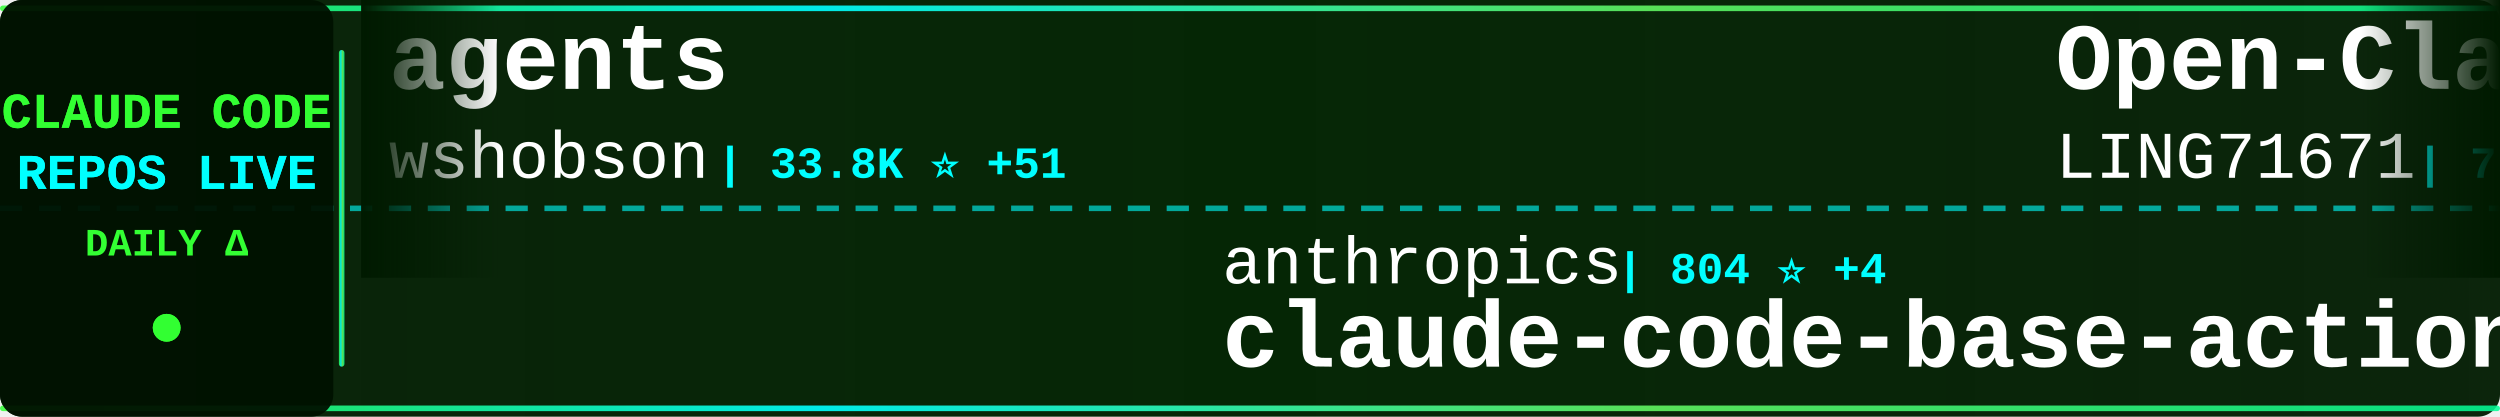
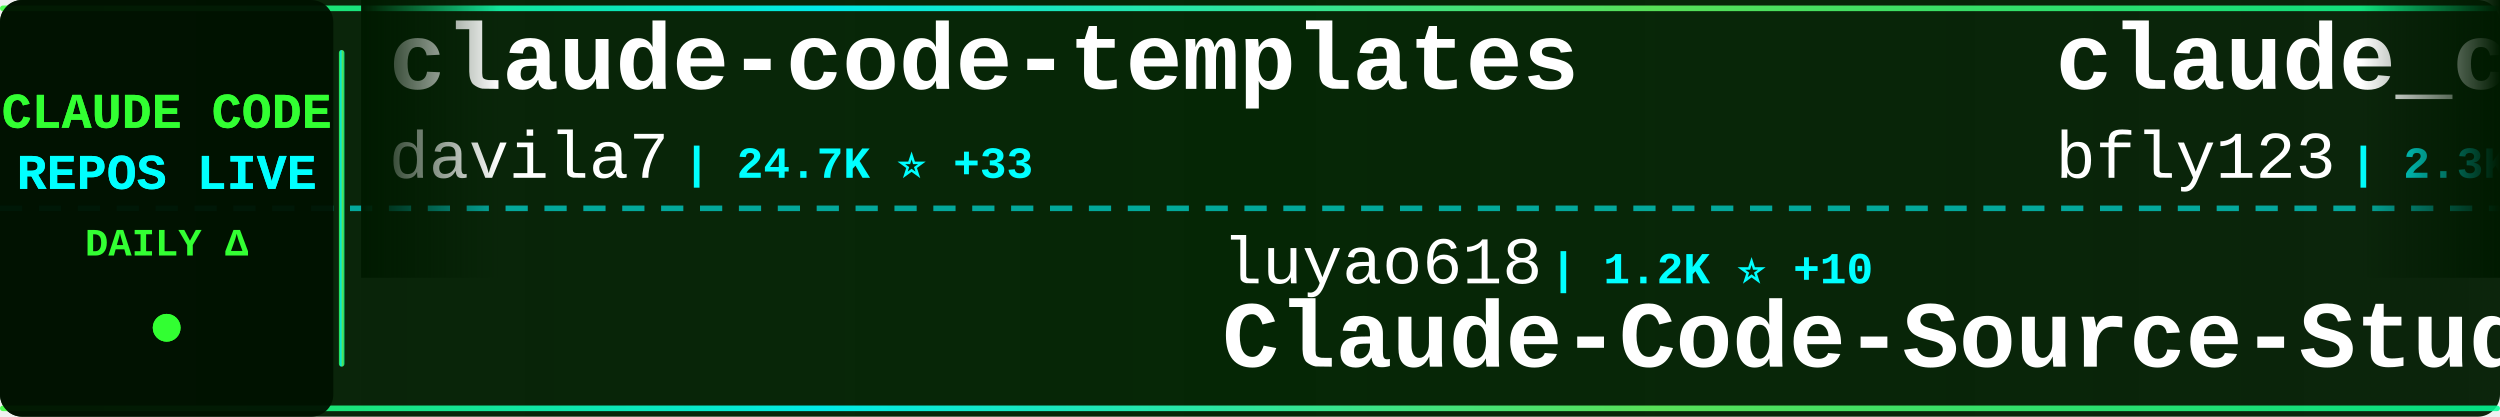
<svg xmlns="http://www.w3.org/2000/svg" width="900" height="150">
  <defs>
    <linearGradient id="tickerBg" x1="0%" y1="0%" x2="100%" y2="0%">
      <stop offset="0%" style="stop-color:#001a00;stop-opacity:0.95" />
      <stop offset="50%" style="stop-color:#002200;stop-opacity:0.98" />
      <stop offset="100%" style="stop-color:#001a00;stop-opacity:0.95" />
    </linearGradient>
    <linearGradient id="borderGrad" x1="0%" y1="0%" x2="100%" y2="0%">
      <stop offset="0%" style="stop-color:#33ff33;stop-opacity:0.85">
        <animate attributeName="stop-opacity" values="0.85;1;0.85" dur="2s" repeatCount="indefinite" />
      </stop>
      <stop offset="33%" style="stop-color:#00ffff;stop-opacity:0.9">
        <animate attributeName="stop-opacity" values="0.9;1;0.9" dur="2.2s" repeatCount="indefinite" />
      </stop>
      <stop offset="66%" style="stop-color:#66ff66;stop-opacity:0.85">
        <animate attributeName="stop-opacity" values="0.85;1;0.85" dur="1.8s" repeatCount="indefinite" />
      </stop>
      <stop offset="100%" style="stop-color:#00ff99;stop-opacity:0.85">
        <animate attributeName="stop-opacity" values="0.85;1;0.85" dur="2s" repeatCount="indefinite" />
      </stop>
    </linearGradient>
    <filter id="textGlow">
      <feGaussianBlur stdDeviation="0.1" result="coloredBlur" />
      <feMerge>
        <feMergeNode in="coloredBlur" />
        <feMergeNode in="SourceGraphic" />
      </feMerge>
    </filter>
    <filter id="metricGlow">
      <feGaussianBlur stdDeviation="0.2" result="coloredBlur" />
      <feMerge>
        <feMergeNode in="coloredBlur" />
        <feMergeNode in="SourceGraphic" />
      </feMerge>
    </filter>
    <linearGradient id="leftFade" x1="0%" y1="0%" x2="100%" y2="0%">
      <stop offset="0%" style="stop-color:#001a00;stop-opacity:1" />
      <stop offset="100%" style="stop-color:#001a00;stop-opacity:0" />
    </linearGradient>
    <linearGradient id="rightFade" x1="0%" y1="0%" x2="100%" y2="0%">
      <stop offset="0%" style="stop-color:#001a00;stop-opacity:0" />
      <stop offset="100%" style="stop-color:#001a00;stop-opacity:1" />
    </linearGradient>
  </defs>
  <rect width="900" height="150" fill="url(#tickerBg)" rx="8" />
  <rect x="0" y="2" width="900" height="2" fill="url(#borderGrad)" rx="1" />
  <rect x="0" y="146" width="900" height="2" fill="url(#borderGrad)" rx="1" />
  <line x1="0" y1="75" x2="900" y2="75" stroke="#00ffff" stroke-width="2" stroke-dasharray="8 6" opacity="0.6" />
  <rect x="0" y="0" width="120" height="150" fill="#001100" opacity="0.95" rx="8" />
  <text x="60" y="46" font-family="'Courier New', monospace" font-size="18" font-weight="bold" fill="#33ff33" text-anchor="middle" filter="url(#textGlow)">
    CLAUDE CODE
  </text>
  <text x="60" y="68" font-family="'Courier New', monospace" font-size="18" font-weight="bold" fill="#00ffff" text-anchor="middle" filter="url(#textGlow)">
    REPOS LIVE
  </text>
  <text x="60" y="92" font-family="'Courier New', monospace" font-size="14" font-weight="bold" fill="#33ff33" text-anchor="middle">
    DAILY Δ
  </text>
  <circle cx="60" cy="118" r="5" fill="#33ff33" filter="url(#metricGlow)">
    <animate attributeName="r" values="4;6;4" dur="1.5s" repeatCount="indefinite" />
    <animate attributeName="opacity" values="0.6;1;0.6" dur="1.5s" repeatCount="indefinite" />
  </circle>
  <rect x="122" y="18" width="2" height="114" fill="url(#borderGrad)" rx="1" />
  <clipPath id="tickerClip">
    <rect x="130" y="0" width="770" height="150" />
  </clipPath>
  <g clip-path="url(#tickerClip)">
    <g id="tickerItems">
      <animateTransform attributeName="transform" attributeType="XML" type="translate" from="0 0" to="-3000 0" dur="54s" repeatCount="indefinite" />
      <g transform="translate(0, 0)">
-         <text x="140" y="32" font-family="'Courier New', monospace" font-size="34" font-weight="bold" fill="#ffffff">agents</text>
-         <text x="140" y="64" font-family="'Courier New', monospace" font-size="24" font-weight="normal" fill="#ffffff" opacity="1.0">wshobson</text>
-         <text x="258" y="64" font-family="'Courier New', monospace" font-size="16" font-weight="bold" fill="#00ffff"> | 33.8K ⭐ +51</text>
+         <text x="140" y="32" font-family="'Courier New', monospace" font-size="34" font-weight="bold" fill="#ffffff">claude-code-templates</text>
+         <text x="140" y="64" font-family="'Courier New', monospace" font-size="24" font-weight="normal" fill="#ffffff" opacity="1.0">davila7</text>
+         <text x="246" y="64" font-family="'Courier New', monospace" font-size="16" font-weight="bold" fill="#00ffff"> | 24.7K ⭐ +33</text>
      </g>
      <g transform="translate(300, 0)">
-         <text x="140" y="102" font-family="'Courier New', monospace" font-size="24" font-weight="normal" fill="#ffffff" opacity="1.0">anthropics</text>
-         <text x="282" y="102" font-family="'Courier New', monospace" font-size="16" font-weight="bold" fill="#00ffff"> | 804 ⭐ +4</text>
-         <text x="140" y="132" font-family="'Courier New', monospace" font-size="34" font-weight="bold" fill="#ffffff">claude-code-base-action</text>
+         <text x="140" y="102" font-family="'Courier New', monospace" font-size="24" font-weight="normal" fill="#ffffff" opacity="1.0">luyao618</text>
+         <text x="258" y="102" font-family="'Courier New', monospace" font-size="16" font-weight="bold" fill="#00ffff"> | 1.2K ⭐ +10</text>
+         <text x="140" y="132" font-family="'Courier New', monospace" font-size="34" font-weight="bold" fill="#ffffff">Claude-Code-Source-Study</text>
      </g>
      <g transform="translate(600, 0)">
-         <text x="140" y="32" font-family="'Courier New', monospace" font-size="34" font-weight="bold" fill="#ffffff">Open-ClaudeCode</text>
-         <text x="140" y="64" font-family="'Courier New', monospace" font-size="24" font-weight="normal" fill="#ffffff" opacity="1.0">LING71671</text>
-         <text x="270" y="64" font-family="'Courier New', monospace" font-size="16" font-weight="bold" fill="#00ffff"> | 754 ⭐ +4</text>
+         <text x="140" y="32" font-family="'Courier New', monospace" font-size="34" font-weight="bold" fill="#ffffff">claude_code_bridge</text>
+         <text x="140" y="64" font-family="'Courier New', monospace" font-size="24" font-weight="normal" fill="#ffffff" opacity="1.0">bfly123</text>
+         <text x="246" y="64" font-family="'Courier New', monospace" font-size="16" font-weight="bold" fill="#00ffff"> | 2.3K ⭐ +18</text>
      </g>
      <g transform="translate(900, 0)">
-         <text x="140" y="102" font-family="'Courier New', monospace" font-size="24" font-weight="normal" fill="#ffffff" opacity="1.0">nicedreamzapp</text>
-         <text x="318" y="102" font-family="'Courier New', monospace" font-size="16" font-weight="bold" fill="#00ffff"> | 1.3K ⭐ +281</text>
-         <text x="140" y="132" font-family="'Courier New', monospace" font-size="34" font-weight="bold" fill="#ffffff">claude-code-local</text>
+         <text x="140" y="102" font-family="'Courier New', monospace" font-size="24" font-weight="normal" fill="#ffffff" opacity="1.0">anthropics</text>
+         <text x="282" y="102" font-family="'Courier New', monospace" font-size="16" font-weight="bold" fill="#00ffff"> | 7.2K ⭐ +13</text>
+         <text x="140" y="132" font-family="'Courier New', monospace" font-size="34" font-weight="bold" fill="#ffffff">claude-code-action</text>
      </g>
      <g transform="translate(1200, 0)">
-         <text x="140" y="32" font-family="'Courier New', monospace" font-size="34" font-weight="bold" fill="#ffffff">claude-code-router</text>
-         <text x="140" y="64" font-family="'Courier New', monospace" font-size="24" font-weight="normal" fill="#ffffff" opacity="1.0">musistudio</text>
-         <text x="282" y="64" font-family="'Courier New', monospace" font-size="16" font-weight="bold" fill="#00ffff"> | 32.5K ⭐ +68</text>
+         <text x="140" y="32" font-family="'Courier New', monospace" font-size="34" font-weight="bold" fill="#ffffff">claude-coder</text>
+         <text x="140" y="64" font-family="'Courier New', monospace" font-size="24" font-weight="normal" fill="#ffffff" opacity="1.0">kodu-ai</text>
+         <text x="246" y="64" font-family="'Courier New', monospace" font-size="16" font-weight="bold" fill="#00ffff"> | 5.3K ⭐</text>
      </g>
      <g transform="translate(1500, 0)">
-         <text x="140" y="102" font-family="'Courier New', monospace" font-size="24" font-weight="normal" fill="#ffffff" opacity="1.0">ghuntley</text>
-         <text x="258" y="102" font-family="'Courier New', monospace" font-size="16" font-weight="bold" fill="#00ffff"> | 972 ⭐</text>
-         <text x="140" y="132" font-family="'Courier New', monospace" font-size="34" font-weight="bold" fill="#ffffff">claude-code-source-code-...</text>
+         <text x="140" y="102" font-family="'Courier New', monospace" font-size="24" font-weight="normal" fill="#ffffff" opacity="1.0">Piebald-AI</text>
+         <text x="282" y="102" font-family="'Courier New', monospace" font-size="16" font-weight="bold" fill="#00ffff"> | 9.1K ⭐ +28</text>
+         <text x="140" y="132" font-family="'Courier New', monospace" font-size="34" font-weight="bold" fill="#ffffff">claude-code-system-promp...</text>
      </g>
      <g transform="translate(1800, 0)">
-         <text x="140" y="32" font-family="'Courier New', monospace" font-size="34" font-weight="bold" fill="#ffffff">claude-code-sourcemap</text>
-         <text x="140" y="64" font-family="'Courier New', monospace" font-size="24" font-weight="normal" fill="#ffffff" opacity="1.0">Hyper66666</text>
-         <text x="282" y="64" font-family="'Courier New', monospace" font-size="16" font-weight="bold" fill="#00ffff"> | 207 ⭐ +1</text>
+         <text x="140" y="32" font-family="'Courier New', monospace" font-size="34" font-weight="bold" fill="#ffffff">claude-code-pm-course</text>
+         <text x="140" y="64" font-family="'Courier New', monospace" font-size="24" font-weight="normal" fill="#ffffff" opacity="1.0">carlvellotti</text>
+         <text x="306" y="64" font-family="'Courier New', monospace" font-size="16" font-weight="bold" fill="#00ffff"> | 1.9K ⭐ +4</text>
      </g>
      <g transform="translate(2100, 0)">
-         <text x="140" y="102" font-family="'Courier New', monospace" font-size="24" font-weight="normal" fill="#ffffff" opacity="1.0">Cranot</text>
-         <text x="234" y="102" font-family="'Courier New', monospace" font-size="16" font-weight="bold" fill="#00ffff"> | 2.6K ⭐ +2</text>
-         <text x="140" y="132" font-family="'Courier New', monospace" font-size="34" font-weight="bold" fill="#ffffff">claude-code-guide</text>
+         <text x="140" y="102" font-family="'Courier New', monospace" font-size="24" font-weight="normal" fill="#ffffff" opacity="1.0">shareAI-lab</text>
+         <text x="294" y="102" font-family="'Courier New', monospace" font-size="16" font-weight="bold" fill="#00ffff"> | 54.7K ⭐ +205</text>
+         <text x="140" y="132" font-family="'Courier New', monospace" font-size="34" font-weight="bold" fill="#ffffff">learn-claude-code</text>
      </g>
      <g transform="translate(2400, 0)">
-         <text x="140" y="32" font-family="'Courier New', monospace" font-size="34" font-weight="bold" fill="#ffffff">claude-task-master</text>
-         <text x="140" y="64" font-family="'Courier New', monospace" font-size="24" font-weight="normal" fill="#ffffff" opacity="1.0">eyaltoledano</text>
-         <text x="306" y="64" font-family="'Courier New', monospace" font-size="16" font-weight="bold" fill="#00ffff"> | 26.6K ⭐ +9</text>
+         <text x="140" y="32" font-family="'Courier New', monospace" font-size="34" font-weight="bold" fill="#ffffff">claude-code-source-code</text>
+         <text x="140" y="64" font-family="'Courier New', monospace" font-size="24" font-weight="normal" fill="#ffffff" opacity="1.0">777genius</text>
+         <text x="270" y="64" font-family="'Courier New', monospace" font-size="16" font-weight="bold" fill="#00ffff"> | 898 ⭐ +1</text>
      </g>
      <g transform="translate(2700, 0)">
-         <text x="140" y="102" font-family="'Courier New', monospace" font-size="24" font-weight="normal" fill="#ffffff" opacity="1.0">JrCx7scC</text>
-         <text x="258" y="102" font-family="'Courier New', monospace" font-size="16" font-weight="bold" fill="#00ffff"> | 351 ⭐ +7</text>
-         <text x="140" y="132" font-family="'Courier New', monospace" font-size="34" font-weight="bold" fill="#ffffff">claude-code-source</text>
+         <text x="140" y="102" font-family="'Courier New', monospace" font-size="24" font-weight="normal" fill="#ffffff" opacity="1.0">Yeachan-Heo</text>
+         <text x="294" y="102" font-family="'Courier New', monospace" font-size="16" font-weight="bold" fill="#00ffff"> | 29.9K ⭐ +193</text>
+         <text x="140" y="132" font-family="'Courier New', monospace" font-size="34" font-weight="bold" fill="#ffffff">oh-my-claudecode</text>
      </g>
      <g transform="translate(3000, 0)">
-         <text x="140" y="32" font-family="'Courier New', monospace" font-size="34" font-weight="bold" fill="#ffffff">agents</text>
-         <text x="140" y="64" font-family="'Courier New', monospace" font-size="24" font-weight="normal" fill="#ffffff" opacity="1.0">wshobson</text>
-         <text x="258" y="64" font-family="'Courier New', monospace" font-size="16" font-weight="bold" fill="#00ffff"> | 33.8K ⭐ +51</text>
+         <text x="140" y="32" font-family="'Courier New', monospace" font-size="34" font-weight="bold" fill="#ffffff">claude-code-templates</text>
+         <text x="140" y="64" font-family="'Courier New', monospace" font-size="24" font-weight="normal" fill="#ffffff" opacity="1.0">davila7</text>
+         <text x="246" y="64" font-family="'Courier New', monospace" font-size="16" font-weight="bold" fill="#00ffff"> | 24.7K ⭐ +33</text>
      </g>
      <g transform="translate(3300, 0)">
-         <text x="140" y="102" font-family="'Courier New', monospace" font-size="24" font-weight="normal" fill="#ffffff" opacity="1.0">anthropics</text>
-         <text x="282" y="102" font-family="'Courier New', monospace" font-size="16" font-weight="bold" fill="#00ffff"> | 804 ⭐ +4</text>
-         <text x="140" y="132" font-family="'Courier New', monospace" font-size="34" font-weight="bold" fill="#ffffff">claude-code-base-action</text>
+         <text x="140" y="102" font-family="'Courier New', monospace" font-size="24" font-weight="normal" fill="#ffffff" opacity="1.0">luyao618</text>
+         <text x="258" y="102" font-family="'Courier New', monospace" font-size="16" font-weight="bold" fill="#00ffff"> | 1.2K ⭐ +10</text>
+         <text x="140" y="132" font-family="'Courier New', monospace" font-size="34" font-weight="bold" fill="#ffffff">Claude-Code-Source-Study</text>
      </g>
      <g transform="translate(3600, 0)">
-         <text x="140" y="32" font-family="'Courier New', monospace" font-size="34" font-weight="bold" fill="#ffffff">Open-ClaudeCode</text>
-         <text x="140" y="64" font-family="'Courier New', monospace" font-size="24" font-weight="normal" fill="#ffffff" opacity="1.0">LING71671</text>
-         <text x="270" y="64" font-family="'Courier New', monospace" font-size="16" font-weight="bold" fill="#00ffff"> | 754 ⭐ +4</text>
+         <text x="140" y="32" font-family="'Courier New', monospace" font-size="34" font-weight="bold" fill="#ffffff">claude_code_bridge</text>
+         <text x="140" y="64" font-family="'Courier New', monospace" font-size="24" font-weight="normal" fill="#ffffff" opacity="1.0">bfly123</text>
+         <text x="246" y="64" font-family="'Courier New', monospace" font-size="16" font-weight="bold" fill="#00ffff"> | 2.3K ⭐ +18</text>
      </g>
      <g transform="translate(3900, 0)">
-         <text x="140" y="102" font-family="'Courier New', monospace" font-size="24" font-weight="normal" fill="#ffffff" opacity="1.0">nicedreamzapp</text>
-         <text x="318" y="102" font-family="'Courier New', monospace" font-size="16" font-weight="bold" fill="#00ffff"> | 1.3K ⭐ +281</text>
-         <text x="140" y="132" font-family="'Courier New', monospace" font-size="34" font-weight="bold" fill="#ffffff">claude-code-local</text>
+         <text x="140" y="102" font-family="'Courier New', monospace" font-size="24" font-weight="normal" fill="#ffffff" opacity="1.0">anthropics</text>
+         <text x="282" y="102" font-family="'Courier New', monospace" font-size="16" font-weight="bold" fill="#00ffff"> | 7.2K ⭐ +13</text>
+         <text x="140" y="132" font-family="'Courier New', monospace" font-size="34" font-weight="bold" fill="#ffffff">claude-code-action</text>
      </g>
    </g>
  </g>
  <rect x="130" y="0" width="50" height="100" fill="url(#leftFade)" />
  <rect x="850" y="0" width="50" height="100" fill="url(#rightFade)" />
</svg>
